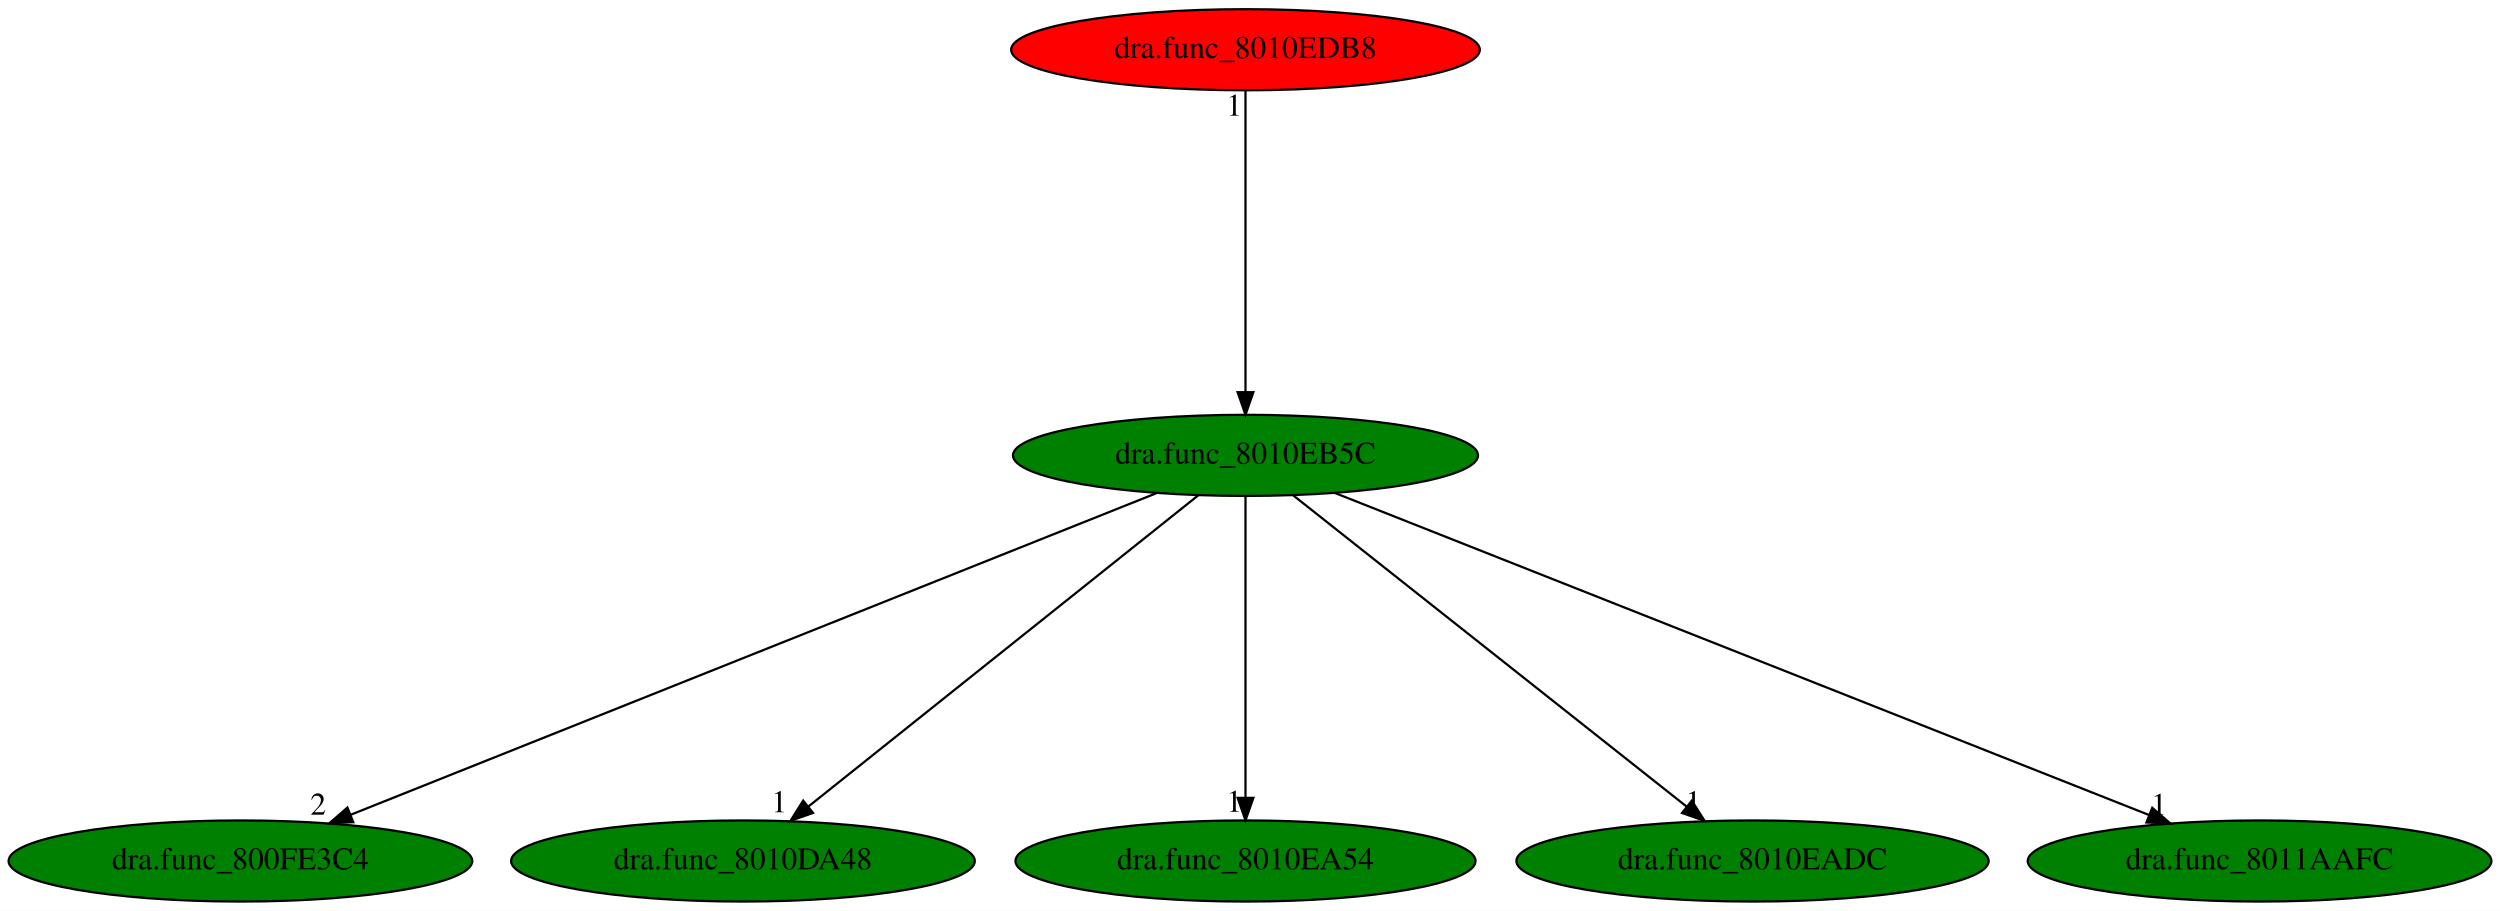
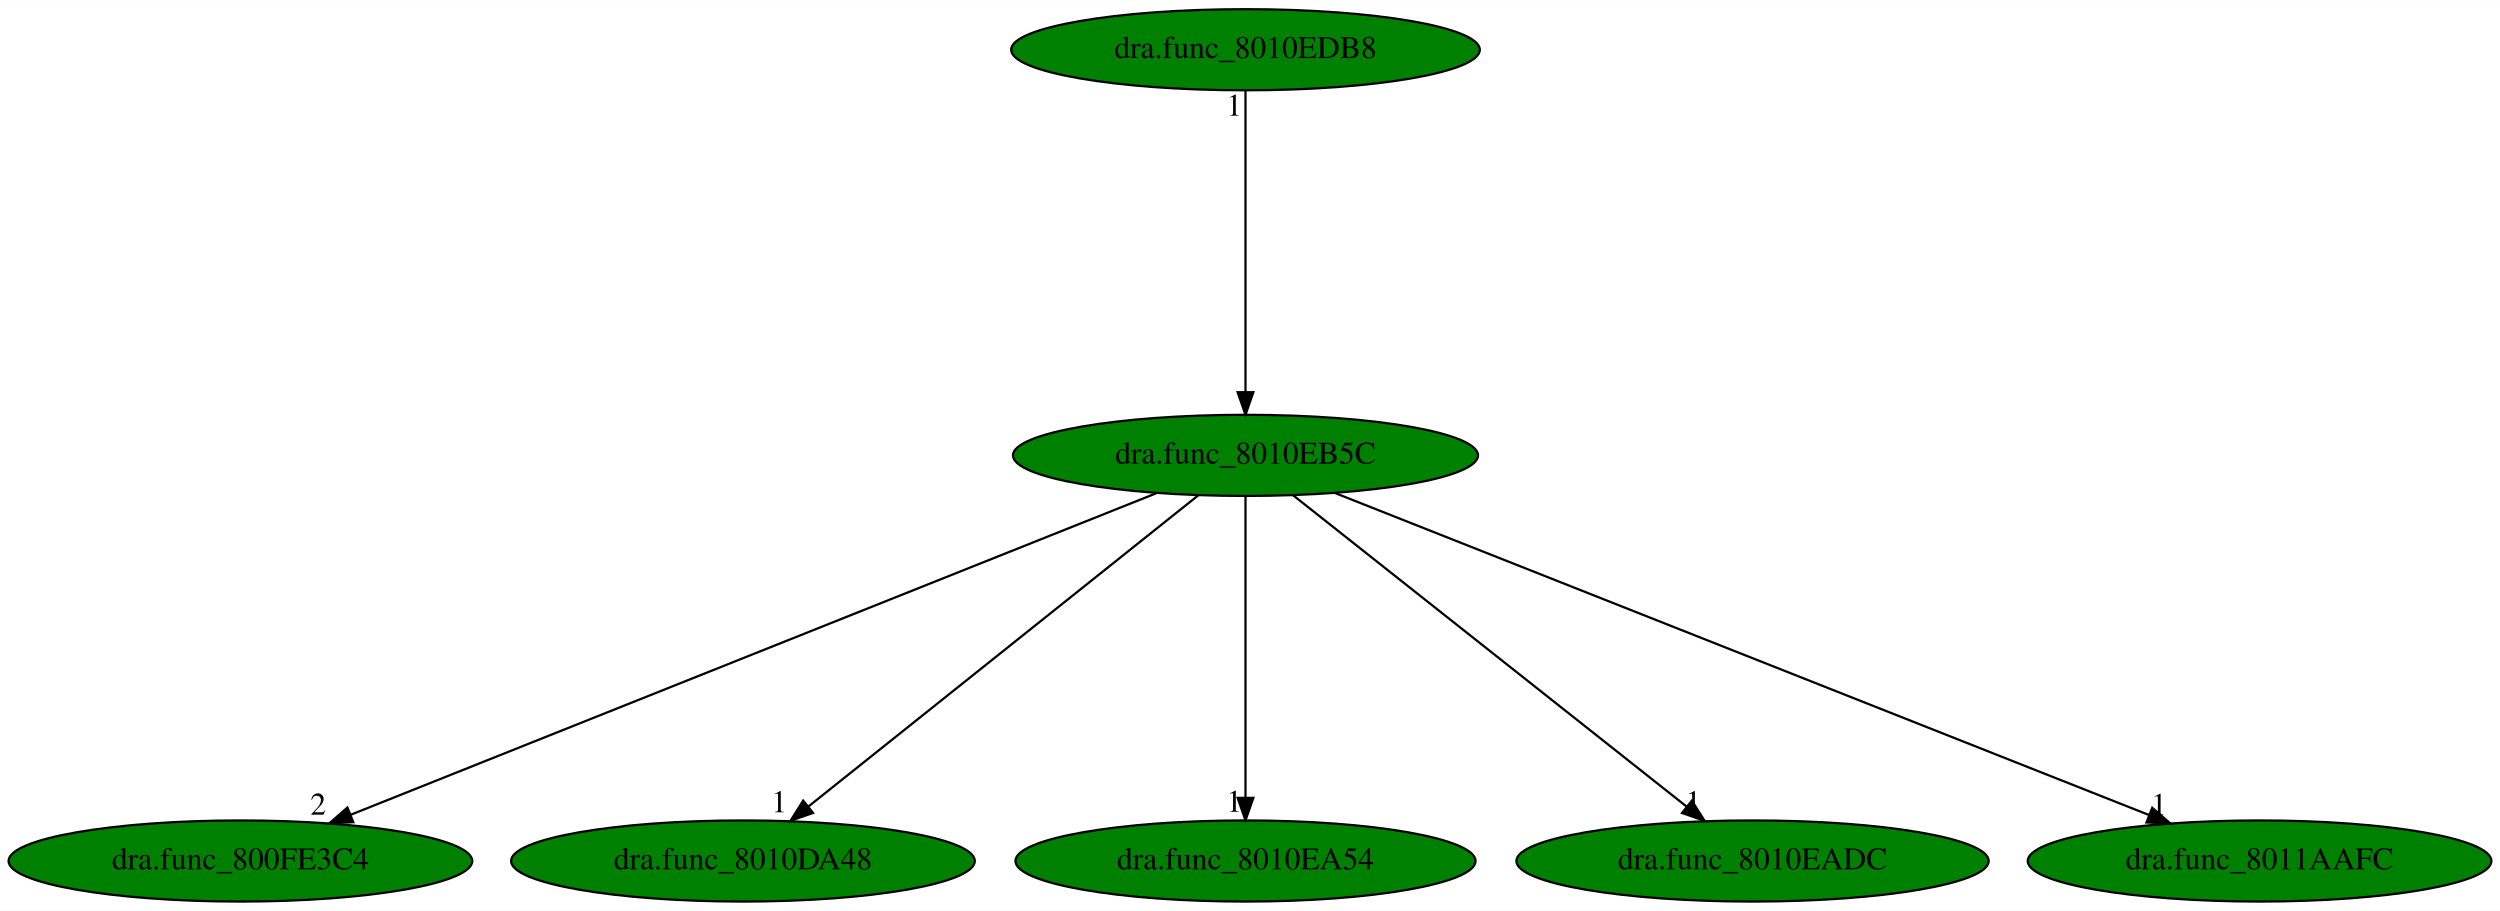
<svg xmlns="http://www.w3.org/2000/svg" xmlns:xlink="http://www.w3.org/1999/xlink" width="1109pt" height="404pt" viewBox="0.00 0.00 1109.38 404.00">
  <g id="graph0" class="graph" transform="scale(1 1) rotate(0) translate(4 400)">
    <polygon fill="white" stroke="transparent" points="-4,4 -4,-400 1105.38,-400 1105.38,4 -4,4" />
    <g id="node1" class="node">
      <ellipse fill="green" stroke="black" cx="548.69" cy="-198" rx="103.18" ry="18" />
      <text text-anchor="middle" x="548.69" y="-194.3" font-family="Times,serif" font-size="14.00">dra.func_8010EB5C</text>
    </g>
    <g id="node2" class="node">
      <g id="a_node2">
        <a xlink:href="dra.func_800FE3C4.svg" xlink:title="dra.func_800FE3C4">
          <ellipse fill="green" stroke="black" cx="102.69" cy="-18" rx="102.88" ry="18" />
          <text text-anchor="middle" x="102.69" y="-14.3" font-family="Times,serif" font-size="14.00">dra.func_800FE3C4</text>
        </a>
      </g>
    </g>
    <g id="edge1" class="edge">
      <path fill="none" stroke="black" d="M509.11,-181.2C427.45,-148.61 240.5,-74 151.51,-38.48" />
      <polygon fill="black" stroke="black" points="152.77,-35.22 142.18,-34.76 150.17,-41.72 152.77,-35.22" />
      <text text-anchor="middle" x="137.18" y="-38.56" font-family="Times,serif" font-size="14.00">2</text>
    </g>
    <g id="node3" class="node">
      <g id="a_node3">
        <a xlink:href="dra.func_8010DA48.svg" xlink:title="dra.func_8010DA48">
          <ellipse fill="green" stroke="black" cx="325.69" cy="-18" rx="102.88" ry="18" />
          <text text-anchor="middle" x="325.69" y="-14.3" font-family="Times,serif" font-size="14.00">dra.func_8010DA48</text>
        </a>
      </g>
    </g>
    <g id="edge2" class="edge">
      <path fill="none" stroke="black" d="M527.71,-180.25C487.7,-148.32 400.42,-78.65 354.79,-42.23" />
      <polygon fill="black" stroke="black" points="356.78,-39.33 346.78,-35.83 352.41,-44.8 356.78,-39.33" />
      <text text-anchor="middle" x="341.78" y="-39.63" font-family="Times,serif" font-size="14.00">1</text>
    </g>
    <g id="node4" class="node">
      <g id="a_node4">
        <a xlink:href="dra.func_8010EA54.svg" xlink:title="dra.func_8010EA54">
          <ellipse fill="green" stroke="black" cx="548.69" cy="-18" rx="102.08" ry="18" />
          <text text-anchor="middle" x="548.69" y="-14.3" font-family="Times,serif" font-size="14.00">dra.func_8010EA54</text>
        </a>
      </g>
    </g>
    <g id="edge3" class="edge">
      <path fill="none" stroke="black" d="M548.69,-179.93C548.69,-148.97 548.69,-83.3 548.69,-46.13" />
      <polygon fill="black" stroke="black" points="552.19,-46.02 548.69,-36.02 545.19,-46.02 552.19,-46.02" />
      <text text-anchor="middle" x="543.69" y="-39.82" font-family="Times,serif" font-size="14.00">1</text>
    </g>
    <g id="node5" class="node">
      <g id="a_node5">
        <a xlink:href="dra.func_8010EADC.svg" xlink:title="dra.func_8010EADC">
          <ellipse fill="green" stroke="black" cx="773.69" cy="-18" rx="104.78" ry="18" />
          <text text-anchor="middle" x="773.69" y="-14.3" font-family="Times,serif" font-size="14.00">dra.func_8010EADC</text>
        </a>
      </g>
    </g>
    <g id="edge4" class="edge">
      <path fill="none" stroke="black" d="M569.86,-180.25C610.23,-148.32 698.3,-78.65 744.33,-42.23" />
      <polygon fill="black" stroke="black" points="746.74,-44.78 752.42,-35.83 742.4,-39.29 746.74,-44.78" />
      <text text-anchor="middle" x="747.42" y="-39.63" font-family="Times,serif" font-size="14.00">1</text>
    </g>
    <g id="node6" class="node">
      <g id="a_node6">
        <a xlink:href="dra.func_8011AAFC.svg" xlink:title="dra.func_8011AAFC">
          <ellipse fill="green" stroke="black" cx="998.69" cy="-18" rx="102.88" ry="18" />
          <text text-anchor="middle" x="998.69" y="-14.3" font-family="Times,serif" font-size="14.00">dra.func_8011AAFC</text>
        </a>
      </g>
    </g>
    <g id="edge5" class="edge">
      <path fill="none" stroke="black" d="M588.23,-181.36C670.49,-148.82 859.82,-73.93 949.67,-38.39" />
      <polygon fill="black" stroke="black" points="951.07,-41.6 959.08,-34.67 948.49,-35.09 951.07,-41.6" />
      <text text-anchor="middle" x="954.08" y="-38.47" font-family="Times,serif" font-size="14.00">1</text>
    </g>
    <g id="node7" class="node">
      <g id="a_node7">
        <a xlink:href="dra.func_8010EDB8.svg" xlink:title="dra.func_8010EDB8">
-           <ellipse fill="red" stroke="black" cx="548.69" cy="-378" rx="103.98" ry="18" />
+           <ellipse fill="green" stroke="black" cx="548.69" cy="-378" rx="103.98" ry="18" />
          <text text-anchor="middle" x="548.69" y="-374.3" font-family="Times,serif" font-size="14.00">dra.func_8010EDB8</text>
        </a>
      </g>
    </g>
    <g id="edge6" class="edge">
      <path fill="none" stroke="black" d="M548.69,-359.93C548.69,-328.97 548.69,-263.3 548.69,-226.13" />
      <polygon fill="black" stroke="black" points="552.19,-226.02 548.69,-216.02 545.19,-226.02 552.19,-226.02" />
      <text text-anchor="middle" x="543.69" y="-348.73" font-family="Times,serif" font-size="14.00">1</text>
    </g>
  </g>
</svg>
